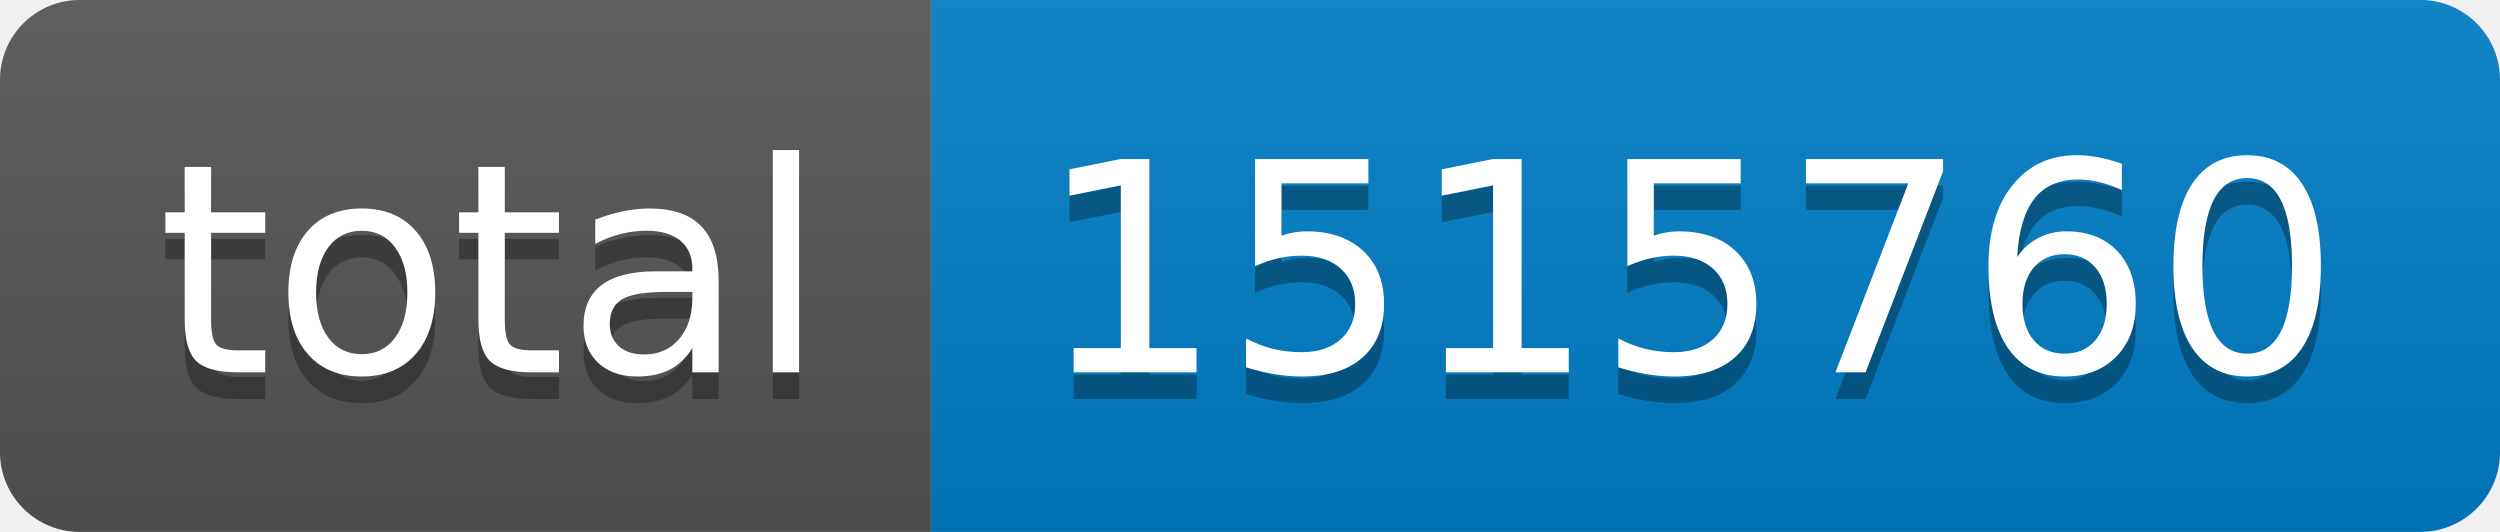
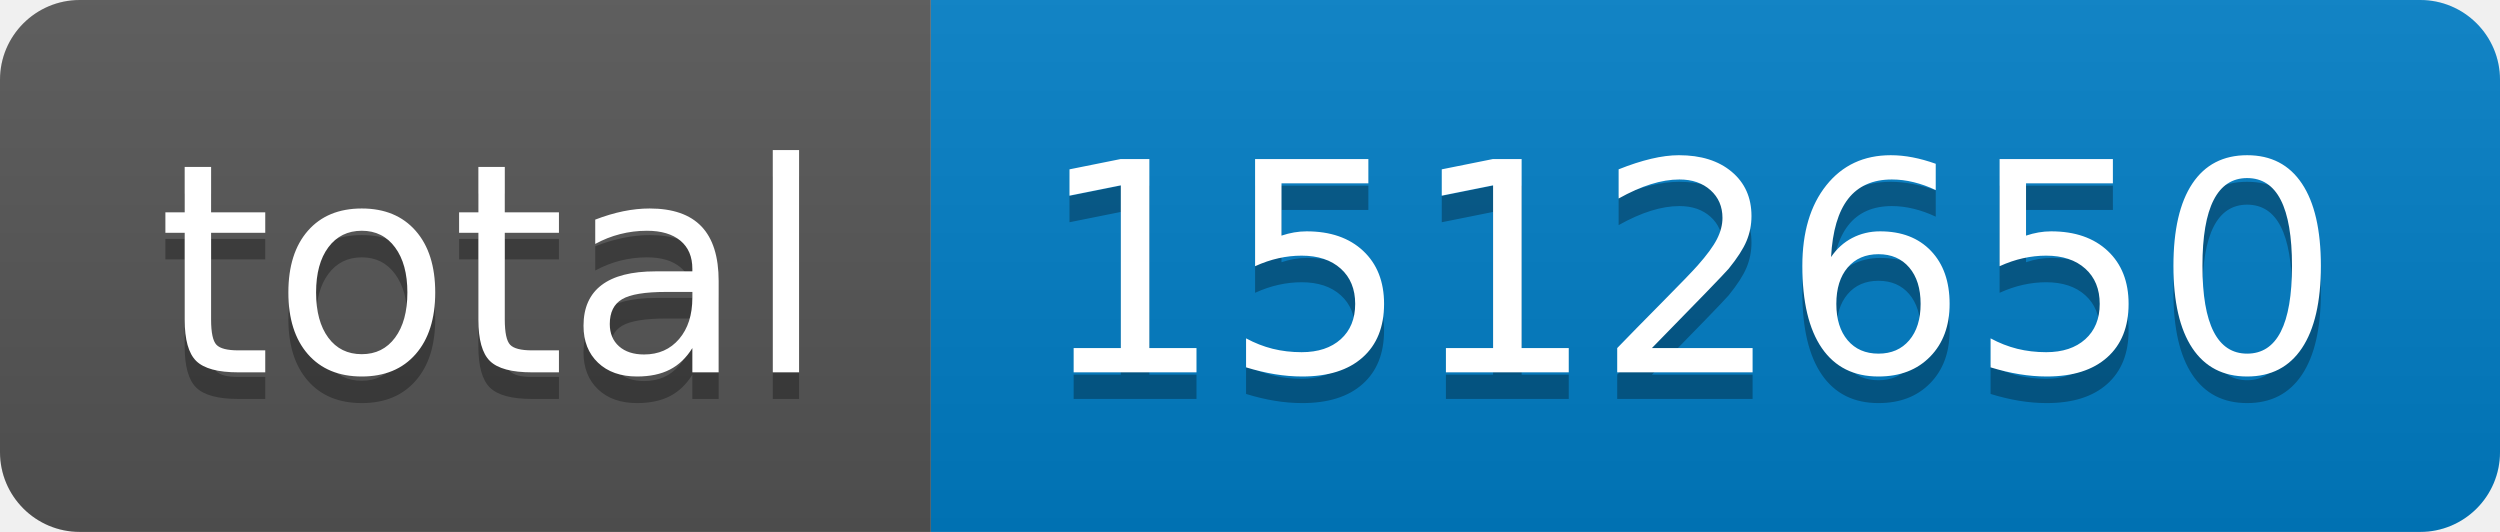
- <svg xmlns="http://www.w3.org/2000/svg" width="94" height="20" role="img" aria-label="total: 1515760">
+ <svg xmlns="http://www.w3.org/2000/svg" width="94" height="20" role="img" aria-label="total: 1512650">
  <linearGradient id="s" x2="0" y2="100%">
    <stop offset="0" stop-color="#bbb" stop-opacity=".1" />
    <stop offset="1" stop-opacity=".1" />
  </linearGradient>
  <clipPath id="r">
    <rect width="94" height="20" rx="3" fill="#fff" />
  </clipPath>
  <g clip-path="url(#r)">
    <rect width="35" height="20" fill="#555" />
    <rect x="35" width="59" height="20" fill="#007ec6" />
    <rect width="94" height="20" fill="url(#s)" />
  </g>
  <g fill="#fff" text-anchor="middle" font-family="Verdana,Geneva,DejaVu Sans,sans-serif" text-rendering="geometricPrecision" font-size="110">
    <text aria-hidden="true" x="185" y="150" fill="#010101" fill-opacity=".3" transform="scale(.1)" textLength="250">total</text>
    <text x="185" y="140" transform="scale(.1)" fill="#fff" textLength="250">total</text>
-     <text aria-hidden="true" x="635" y="150" fill="#010101" fill-opacity=".3" transform="scale(.1)" textLength="490">1515760</text>
-     <text x="635" y="140" transform="scale(.1)" fill="#fff" textLength="490">1515760</text>
+     <text aria-hidden="true" x="635" y="150" fill="#010101" fill-opacity=".3" transform="scale(.1)" textLength="490">1512650</text>
+     <text x="635" y="140" transform="scale(.1)" fill="#fff" textLength="490">1512650</text>
  </g>
</svg>
